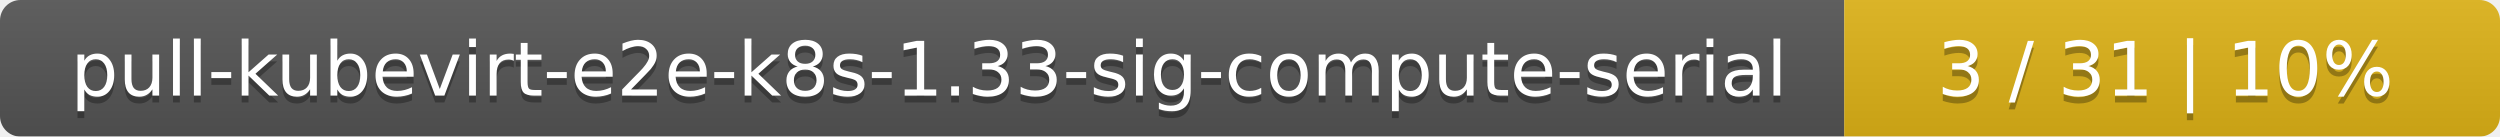
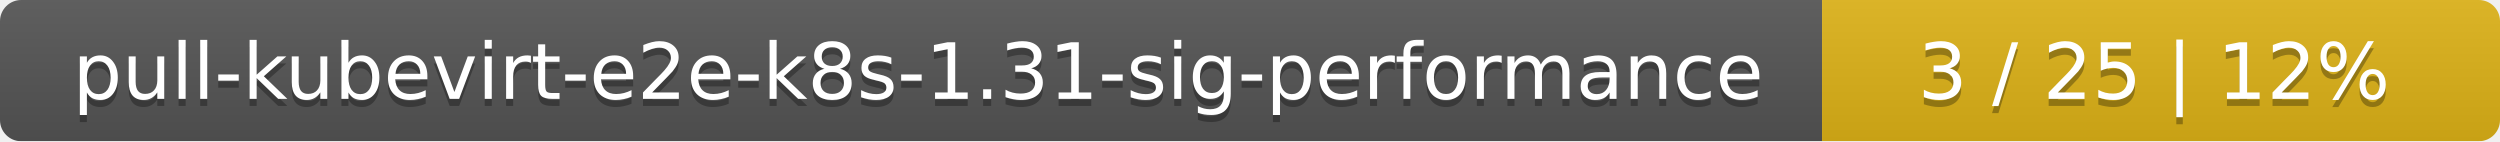
- <svg xmlns="http://www.w3.org/2000/svg" width="366" height="20">
+ <svg xmlns="http://www.w3.org/2000/svg" width="354" height="20">
  <linearGradient id="smooth" x2="0" y2="100%">
    <stop offset="0" stop-color="#bbb" stop-opacity=".1" />
    <stop offset="1" stop-opacity=".1" />
  </linearGradient>
  <mask id="round">
-     <rect width="366" height="20" rx="3" fill="#fff" />
+     <rect width="354" height="20" rx="3" fill="#fff" />
  </mask>
  <g mask="url(#round)">
-     <rect width="270" height="20" fill="#555" />
-     <rect x="270" width="96" height="20" fill="#dfb317" />
-     <rect width="366" height="20" fill="url(#smooth)" />
+     <rect width="258" height="20" fill="#555" />
+     <rect x="258" width="96" height="20" fill="#dfb317" />
+     <rect width="354" height="20" fill="url(#smooth)" />
  </g>
  <g fill="#fff" text-anchor="middle" font-family="DejaVu Sans,Verdana,Geneva,sans-serif" font-size="11">
-     <text x="136" y="15" fill="#010101" fill-opacity=".3">pull-kubevirt-e2e-k8s-1.33-sig-compute-serial</text>
-     <text x="136" y="14">pull-kubevirt-e2e-k8s-1.33-sig-compute-serial</text>
-     <text x="317" y="15" fill="#010101" fill-opacity=".3">3 / 31    |    10%</text>
-     <text x="317" y="14">3 / 31    |    10%</text>
+     <text x="130" y="15" fill="#010101" fill-opacity=".3">pull-kubevirt-e2e-k8s-1.31-sig-performance</text>
+     <text x="130" y="14">pull-kubevirt-e2e-k8s-1.31-sig-performance</text>
+     <text x="305" y="15" fill="#010101" fill-opacity=".3">3 / 25    |    12%</text>
+     <text x="305" y="14">3 / 25    |    12%</text>
  </g>
</svg>
